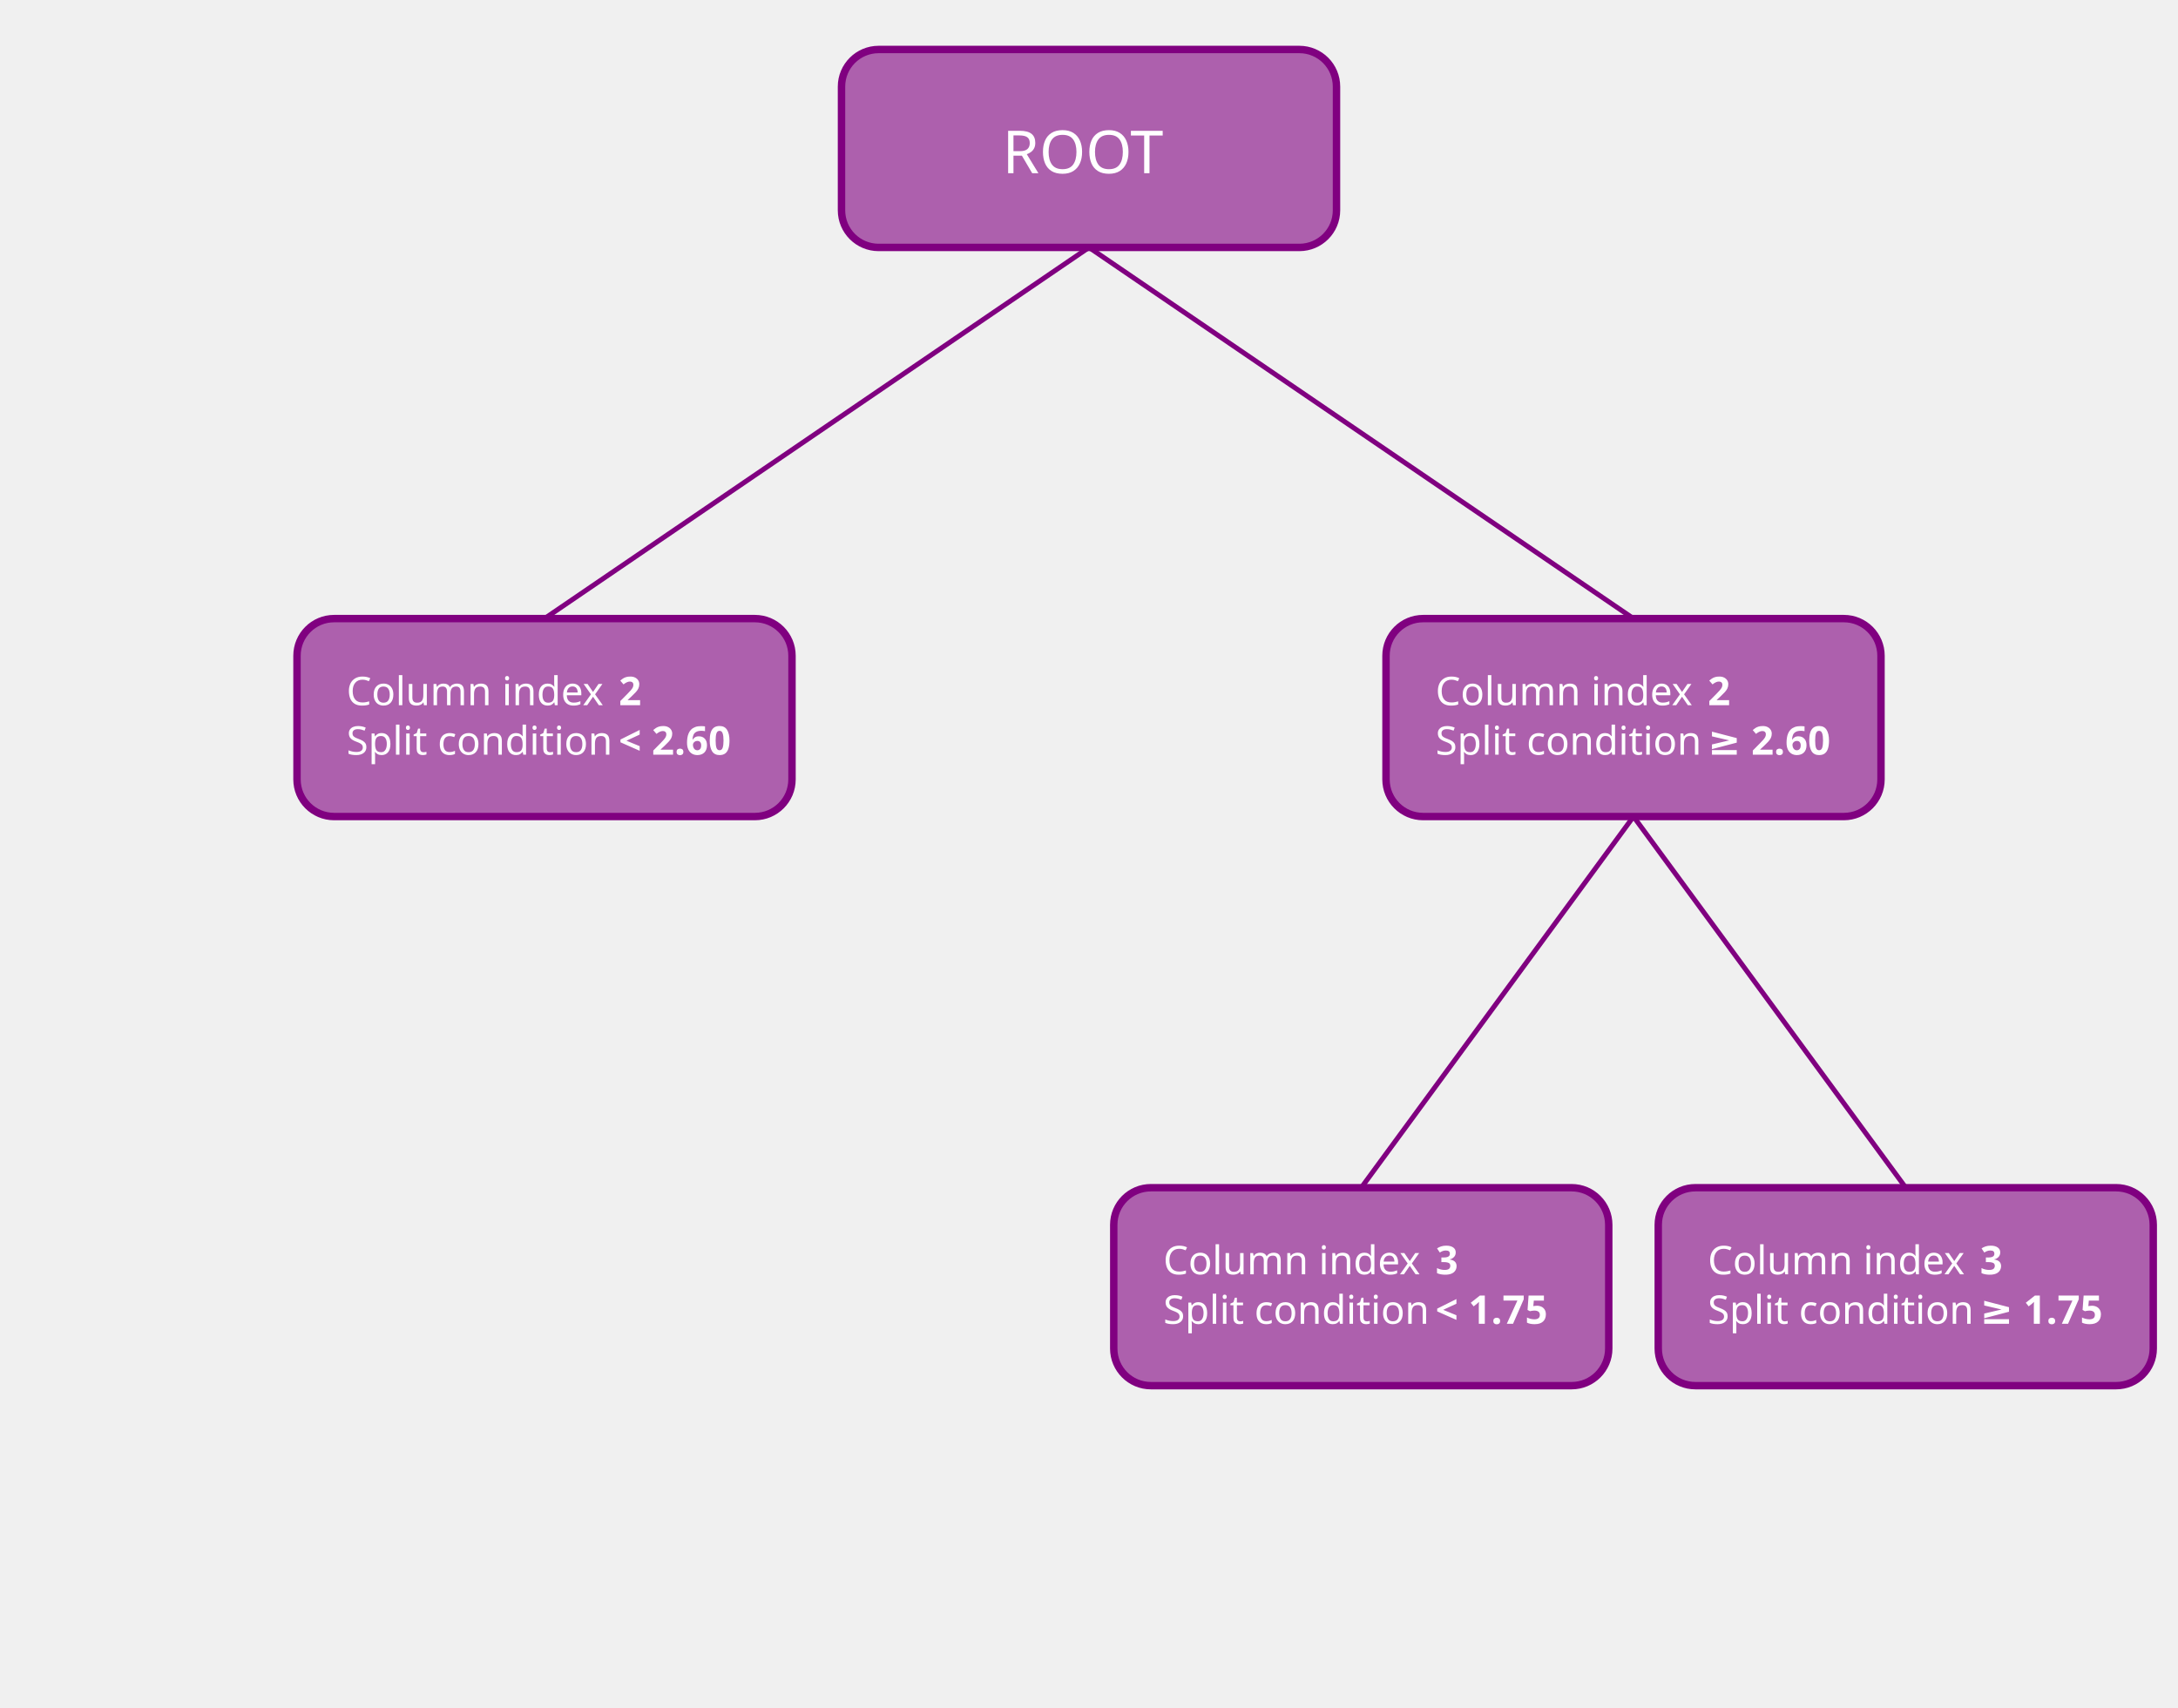
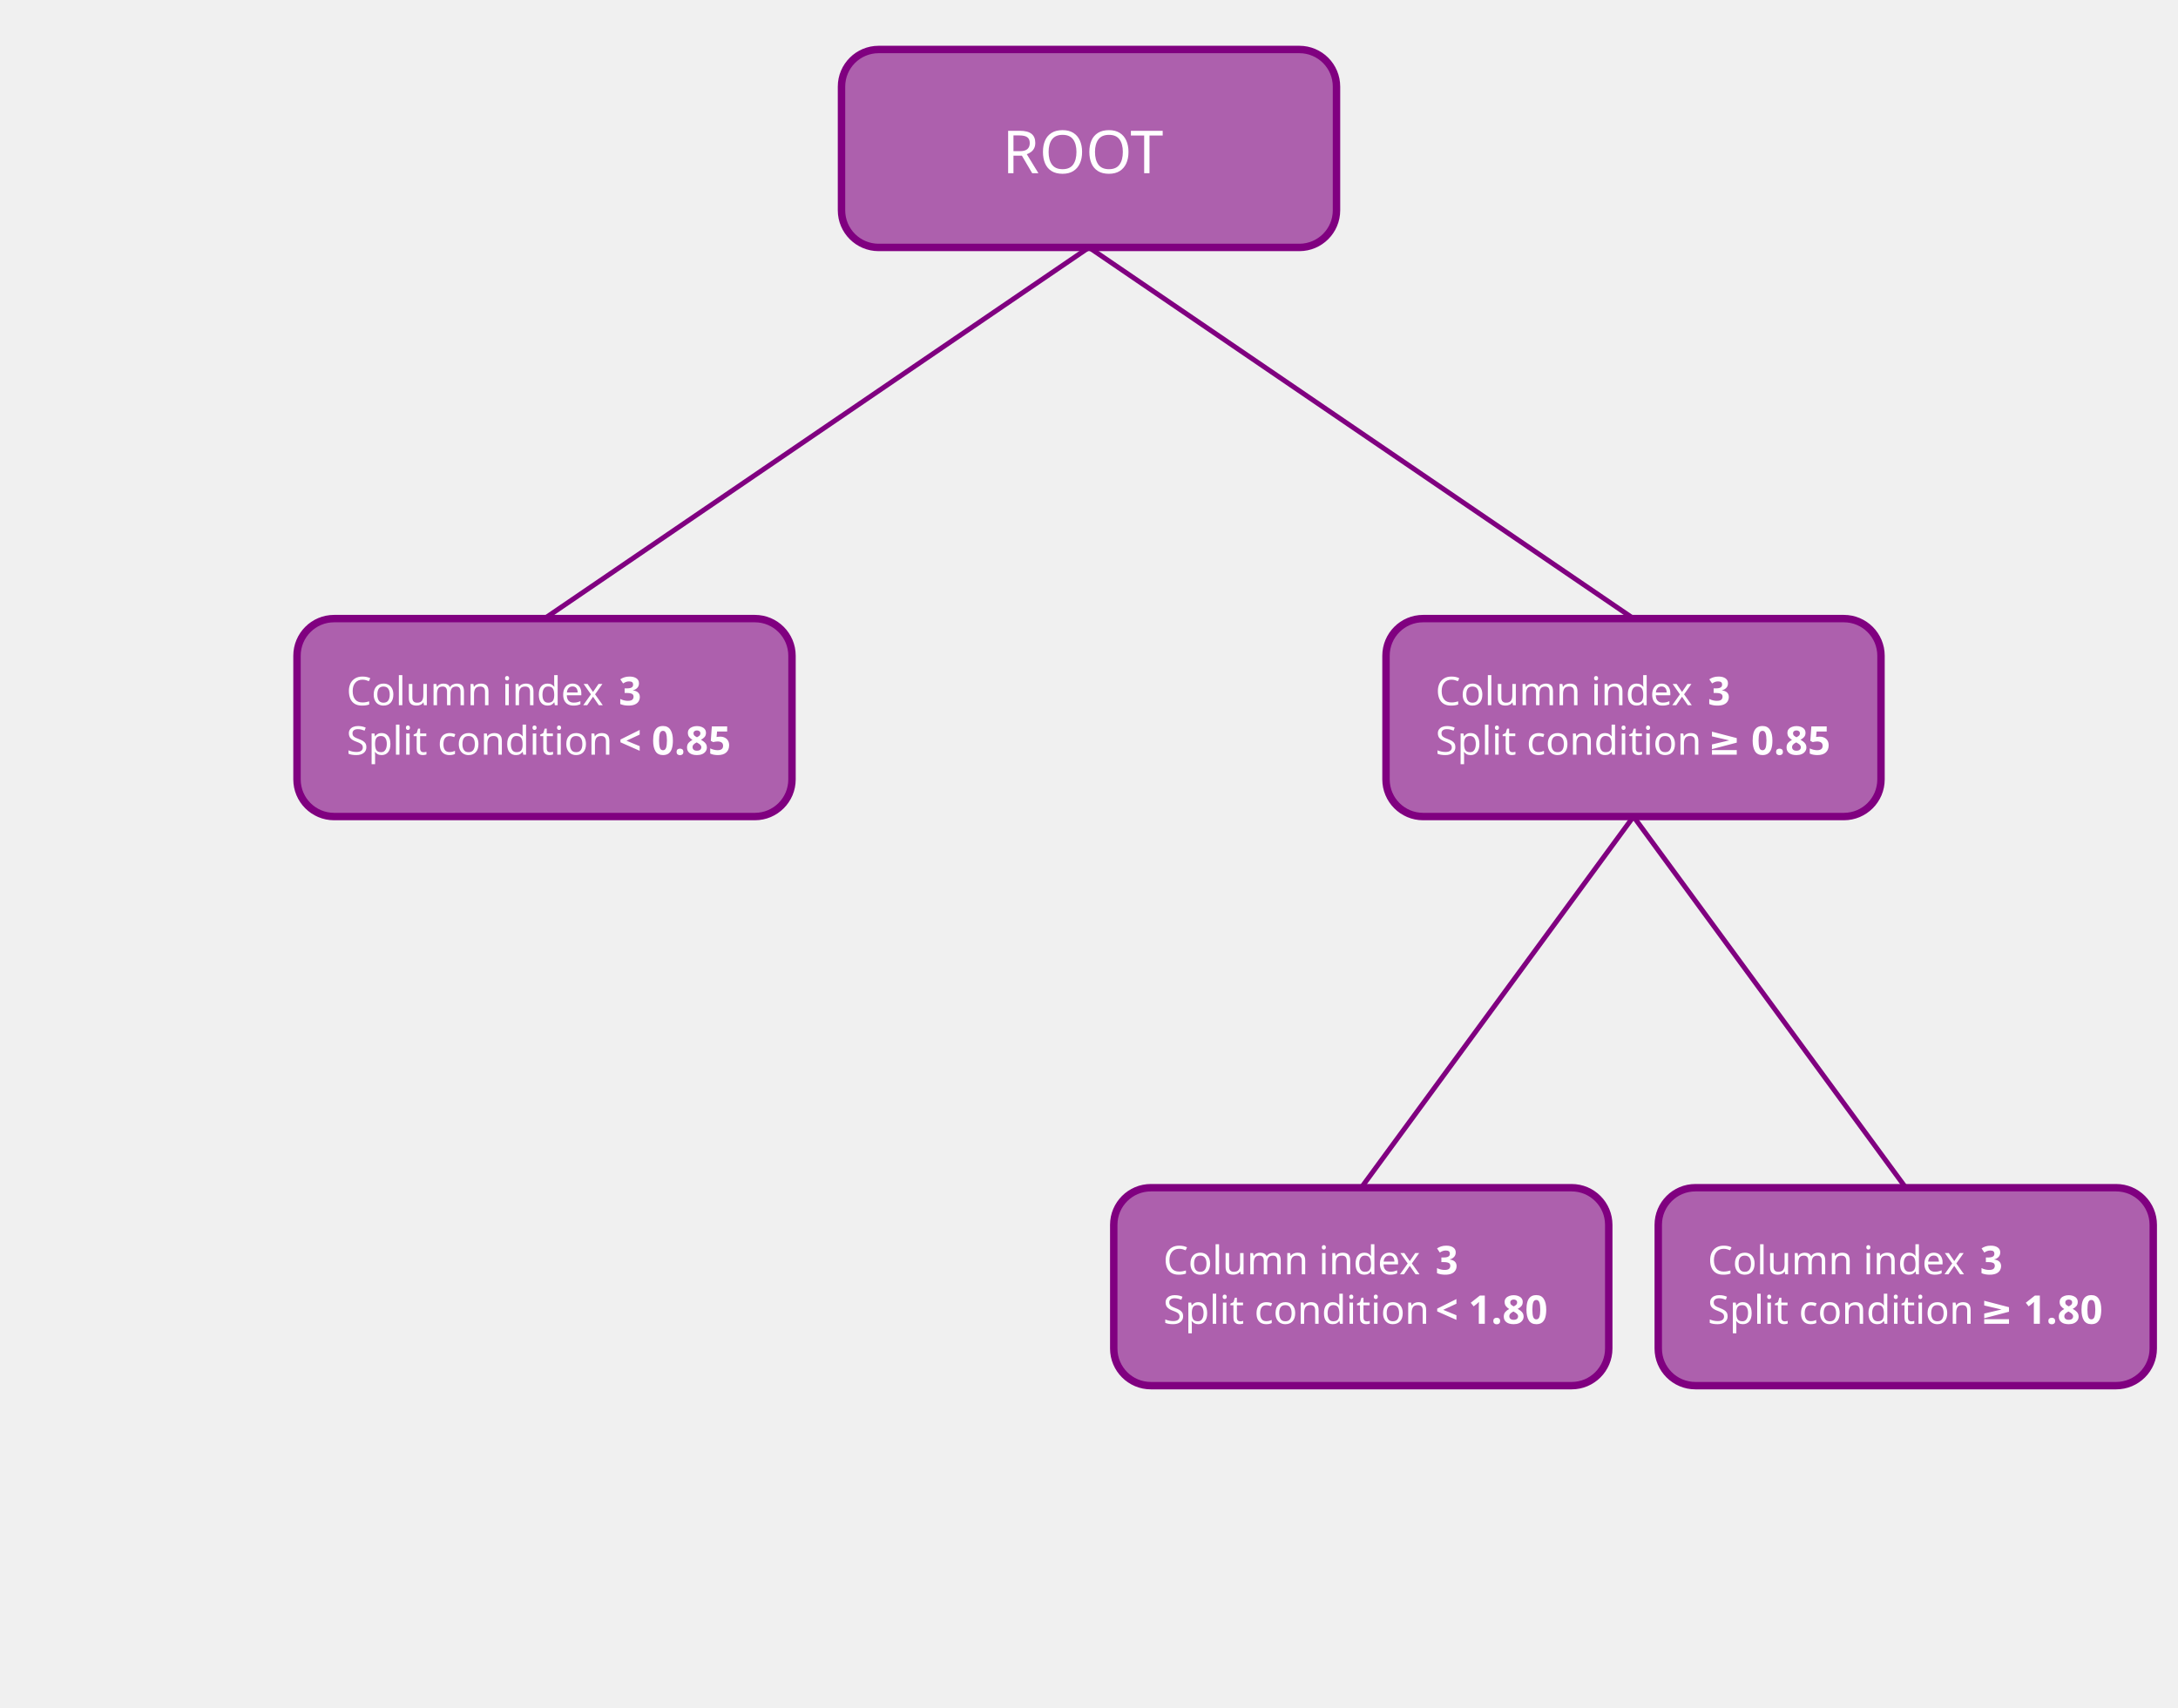
<svg xmlns="http://www.w3.org/2000/svg" width="880" height="690">
  <style>.label { font: lighter 16px sans-serif; fill: #fff }.value { font: bold 16px sans-serif; fill: #fff }.root-node-label { font: 24px sans-serif; fill: #fff }</style>
  <g>
    <rect rx="15" style="fill:purple;fill-opacity:.6;stroke:purple;stroke-width:3" x="340.0" y="20" width="200" height="80" />
    <text class="root-node-label" x="405.0" y="70">ROOT</text>
    <line x1="440.0" y1="100" x2="220.0" y2="250" style="stroke:purple;stroke-width:2" />
    <line x1="440.0" y1="100" x2="660.0" y2="250" style="stroke:purple;stroke-width:2" />
  </g>
  <g>
    <rect rx="15" style="fill:purple;fill-opacity:.6;stroke:purple;stroke-width:3" x="120.0" y="250" width="200" height="80" />
    <text class="label" x="140.0" y="285">Column index</text>
-     <text class="value" x="250.0" y="285">2</text>
+     <text class="value" x="250.0" y="285">3</text>
    <text class="label" x="140.0" y="305">Split condition</text>
-     <text class="value" x="250.0" y="305">&lt; 2.60</text>
+     <text class="value" x="250.0" y="305">&lt; 0.85</text>
  </g>
  <g>
    <rect rx="15" style="fill:purple;fill-opacity:.6;stroke:purple;stroke-width:3" x="560.0" y="250" width="200" height="80" />
    <text class="label" x="580.0" y="285">Column index</text>
-     <text class="value" x="690.0" y="285">2</text>
+     <text class="value" x="690.0" y="285">3</text>
    <text class="label" x="580.0" y="305">Split condition</text>
-     <text class="value" x="690.0" y="305">≥ 2.60</text>
+     <text class="value" x="690.0" y="305">≥ 0.85</text>
    <line x1="660.0" y1="330" x2="550.0" y2="480" style="stroke:purple;stroke-width:2" />
    <line x1="660.0" y1="330" x2="770.0" y2="480" style="stroke:purple;stroke-width:2" />
  </g>
  <g>
    <rect rx="15" style="fill:purple;fill-opacity:.6;stroke:purple;stroke-width:3" x="450.0" y="480" width="200" height="80" />
    <text class="label" x="470.0" y="515">Column index</text>
    <text class="value" x="580.0" y="515">3</text>
    <text class="label" x="470.0" y="535">Split condition</text>
-     <text class="value" x="580.0" y="535">&lt; 1.75</text>
+     <text class="value" x="580.0" y="535">&lt; 1.80</text>
  </g>
  <g>
    <rect rx="15" style="fill:purple;fill-opacity:.6;stroke:purple;stroke-width:3" x="670.0" y="480" width="200" height="80" />
    <text class="label" x="690.0" y="515">Column index</text>
    <text class="value" x="800.0" y="515">3</text>
    <text class="label" x="690.0" y="535">Split condition</text>
-     <text class="value" x="800.0" y="535">≥ 1.75</text>
+     <text class="value" x="800.0" y="535">≥ 1.80</text>
  </g>
</svg>
